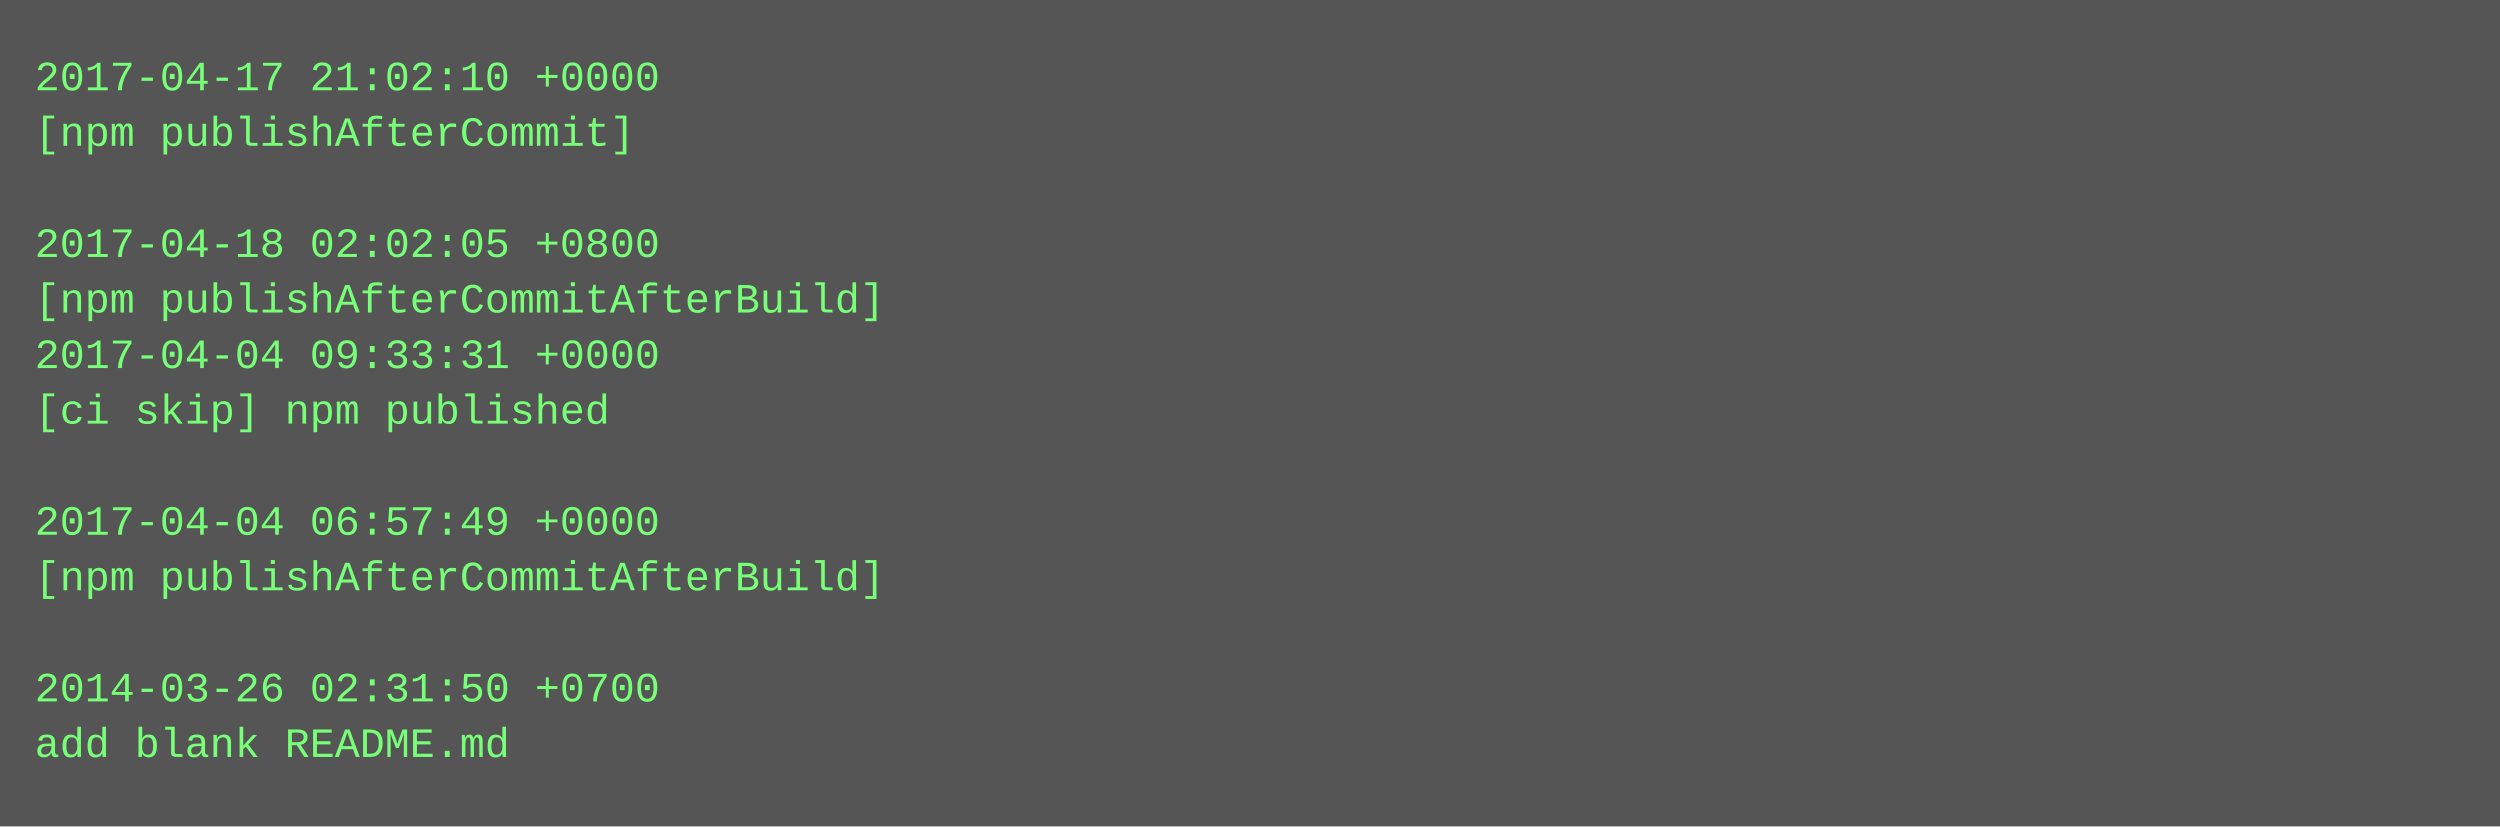
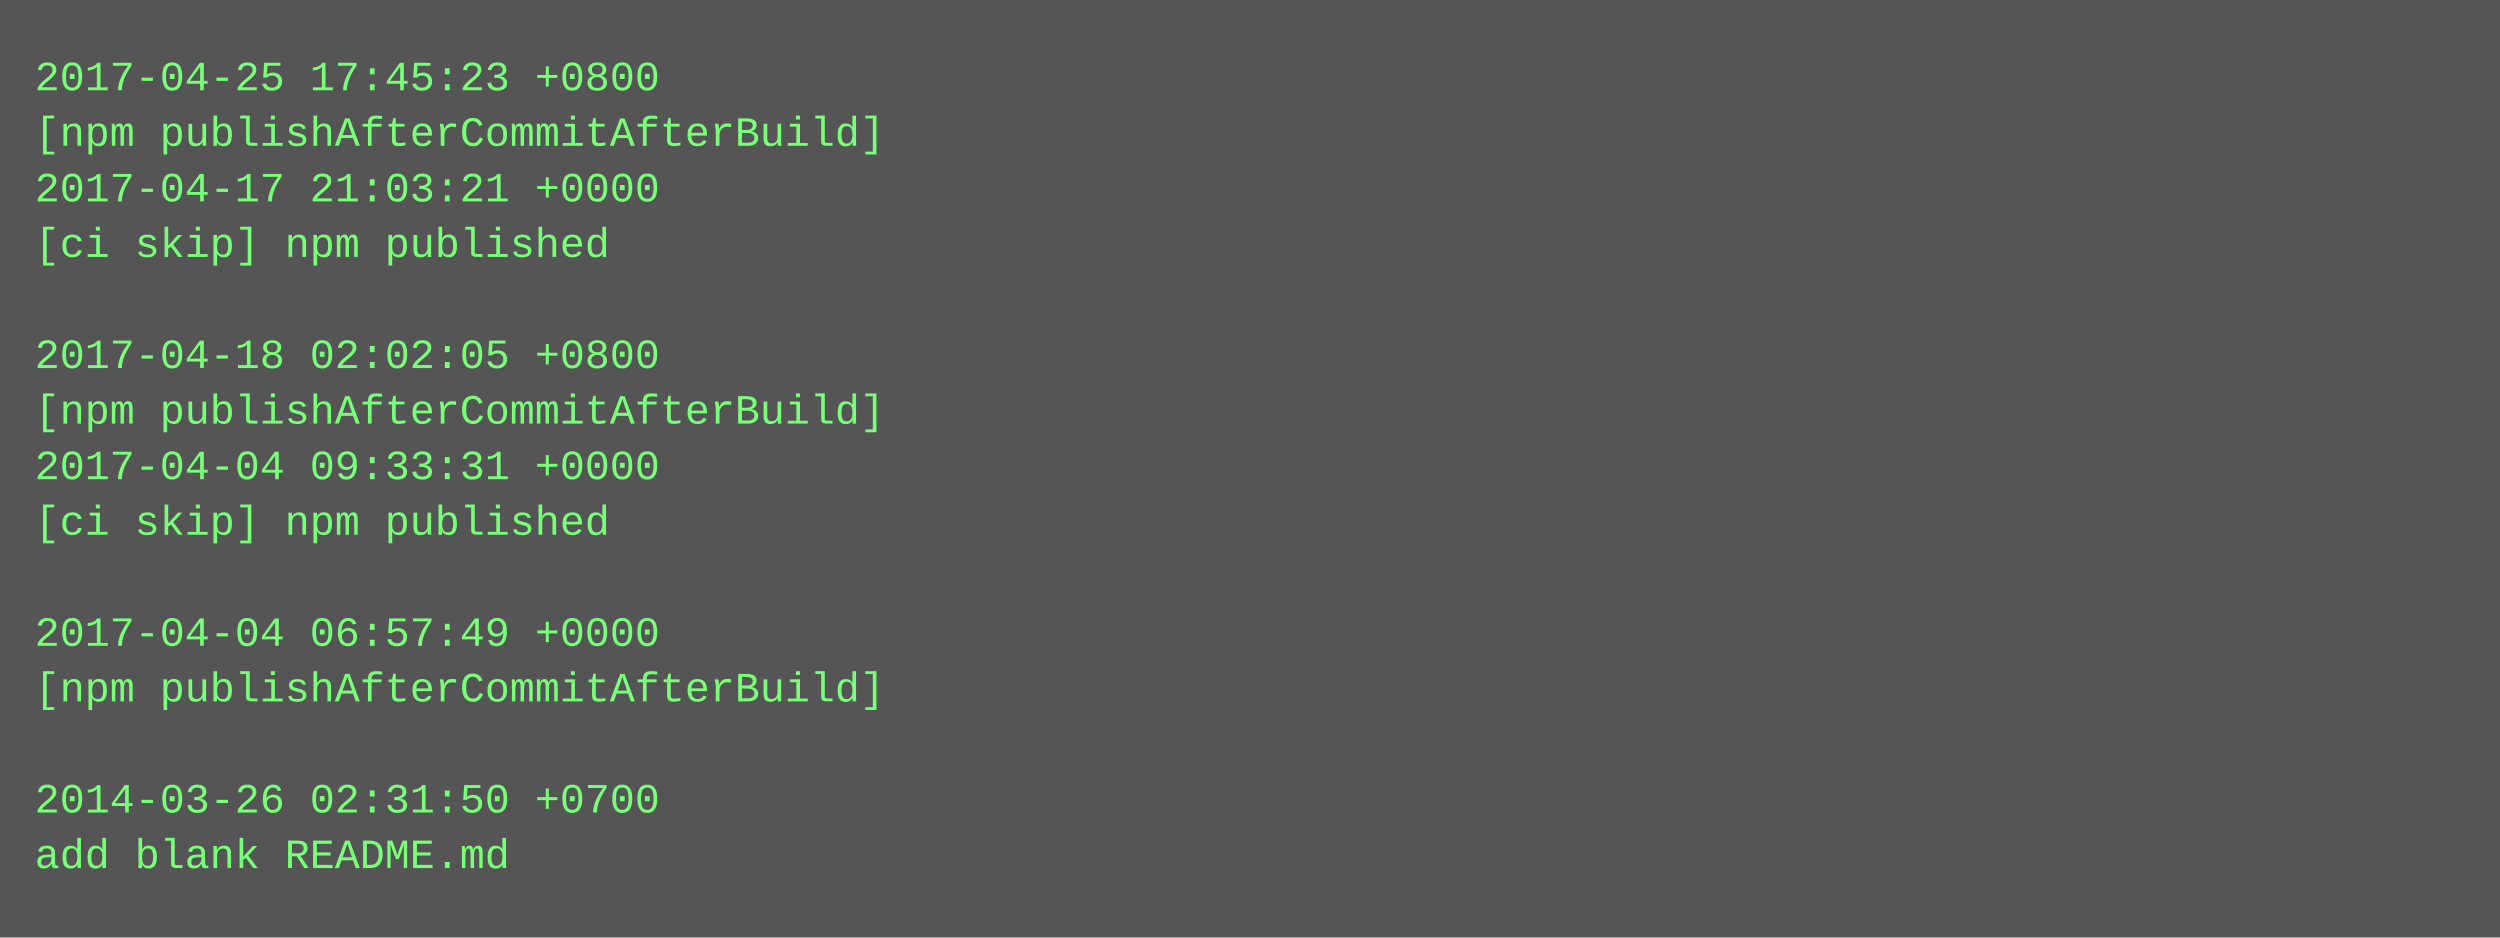
- <svg xmlns="http://www.w3.org/2000/svg" height="238" width="720">
-   <rect height="238" fill="#555" width="720" />
+ <svg xmlns="http://www.w3.org/2000/svg" height="270" width="720">
+   <rect height="270" fill="#555" width="720" />
  <text fill="#7f7" font-family="Courier New" font-size="12" xml:space="preserve">
-     <tspan x="10" y="26">2017-04-17 21:02:10 +0000</tspan>
-     <tspan x="10" y="42">[npm publishAfterCommit]</tspan>
-     <tspan x="10" y="58" />
-     <tspan x="10" y="74">2017-04-18 02:02:05 +0800</tspan>
-     <tspan x="10" y="90">[npm publishAfterCommitAfterBuild]</tspan>
-     <tspan x="10" y="106">2017-04-04 09:33:31 +0000</tspan>
-     <tspan x="10" y="122">[ci skip] npm published</tspan>
-     <tspan x="10" y="138" />
-     <tspan x="10" y="154">2017-04-04 06:57:49 +0000</tspan>
-     <tspan x="10" y="170">[npm publishAfterCommitAfterBuild]</tspan>
-     <tspan x="10" y="186" />
-     <tspan x="10" y="202">2014-03-26 02:31:50 +0700</tspan>
-     <tspan x="10" y="218">add blank README.md</tspan>
+     <tspan x="10" y="26">2017-04-25 17:45:23 +0800</tspan>
+     <tspan x="10" y="42">[npm publishAfterCommitAfterBuild]</tspan>
+     <tspan x="10" y="58">2017-04-17 21:03:21 +0000</tspan>
+     <tspan x="10" y="74">[ci skip] npm published</tspan>
+     <tspan x="10" y="90" />
+     <tspan x="10" y="106">2017-04-18 02:02:05 +0800</tspan>
+     <tspan x="10" y="122">[npm publishAfterCommitAfterBuild]</tspan>
+     <tspan x="10" y="138">2017-04-04 09:33:31 +0000</tspan>
+     <tspan x="10" y="154">[ci skip] npm published</tspan>
+     <tspan x="10" y="170" />
+     <tspan x="10" y="186">2017-04-04 06:57:49 +0000</tspan>
+     <tspan x="10" y="202">[npm publishAfterCommitAfterBuild]</tspan>
+     <tspan x="10" y="218" />
+     <tspan x="10" y="234">2014-03-26 02:31:50 +0700</tspan>
+     <tspan x="10" y="250">add blank README.md</tspan>
  </text>
</svg>
